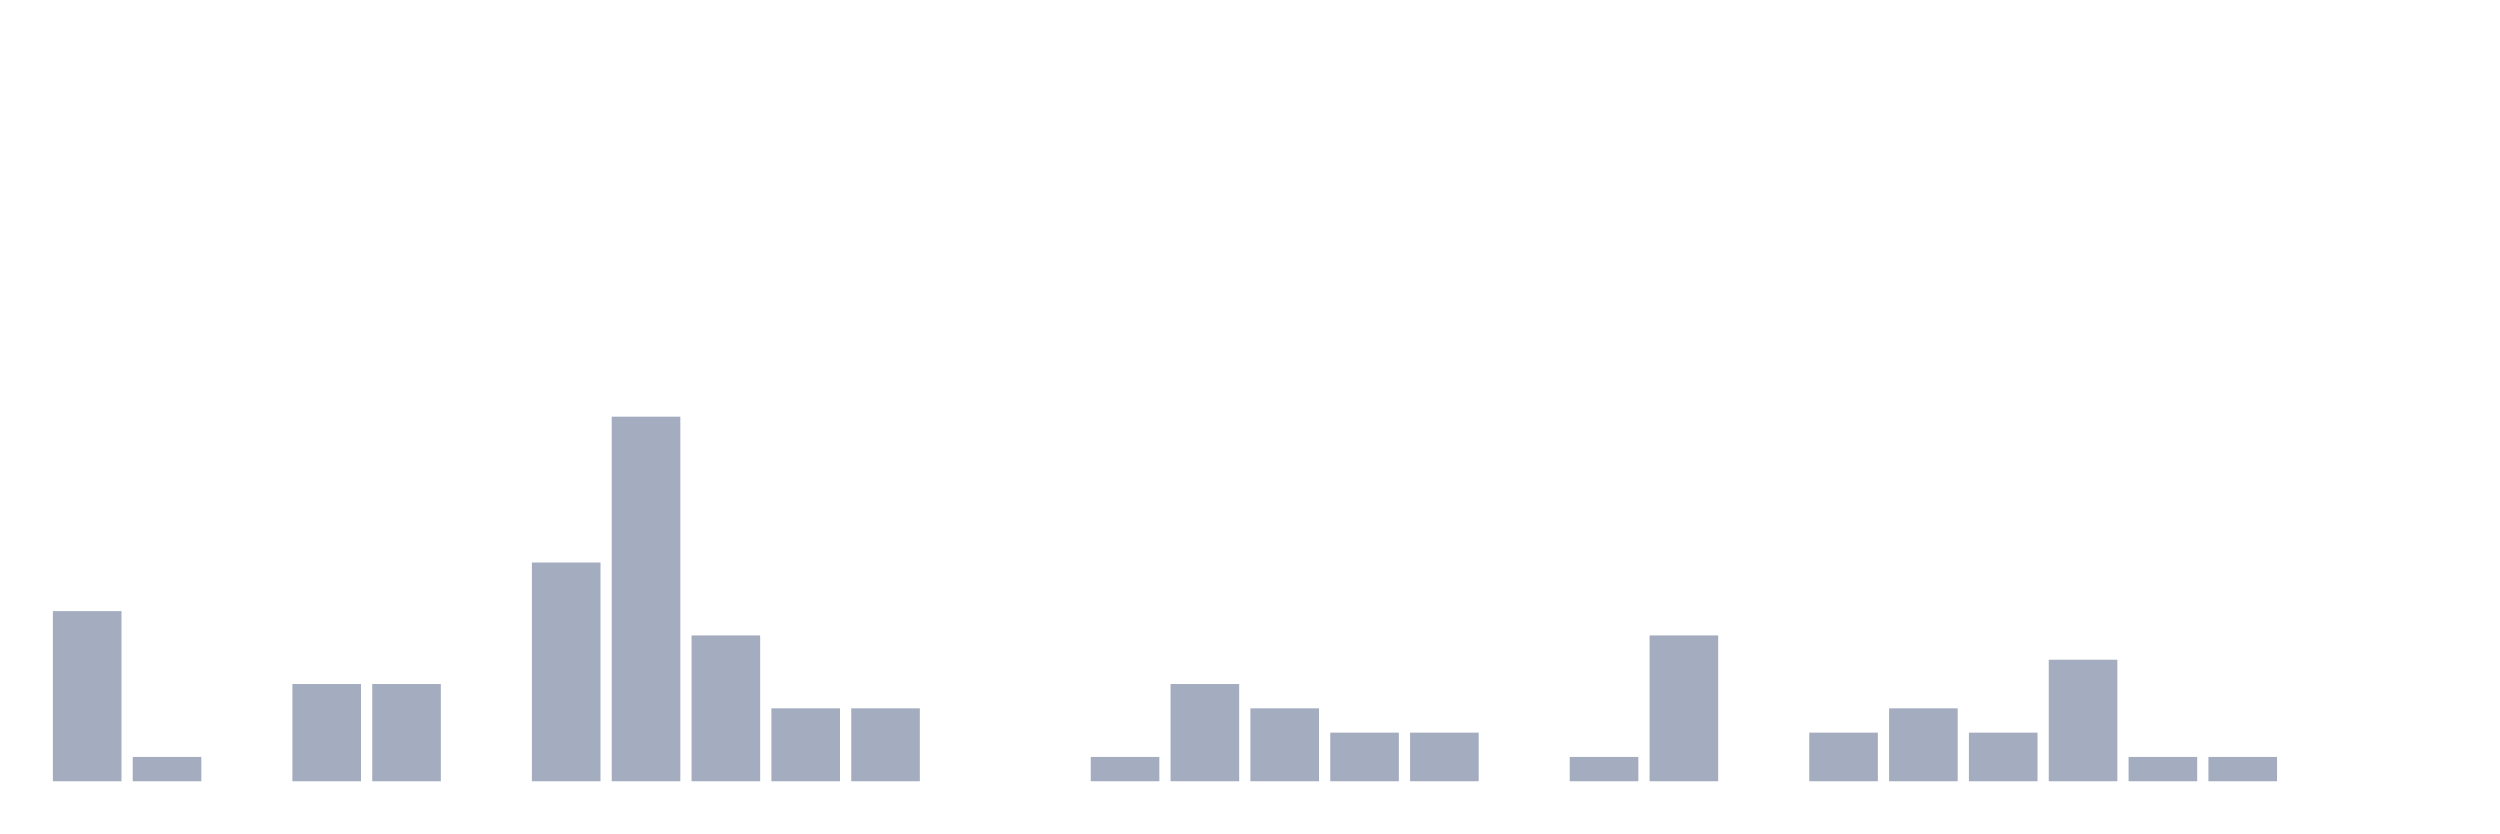
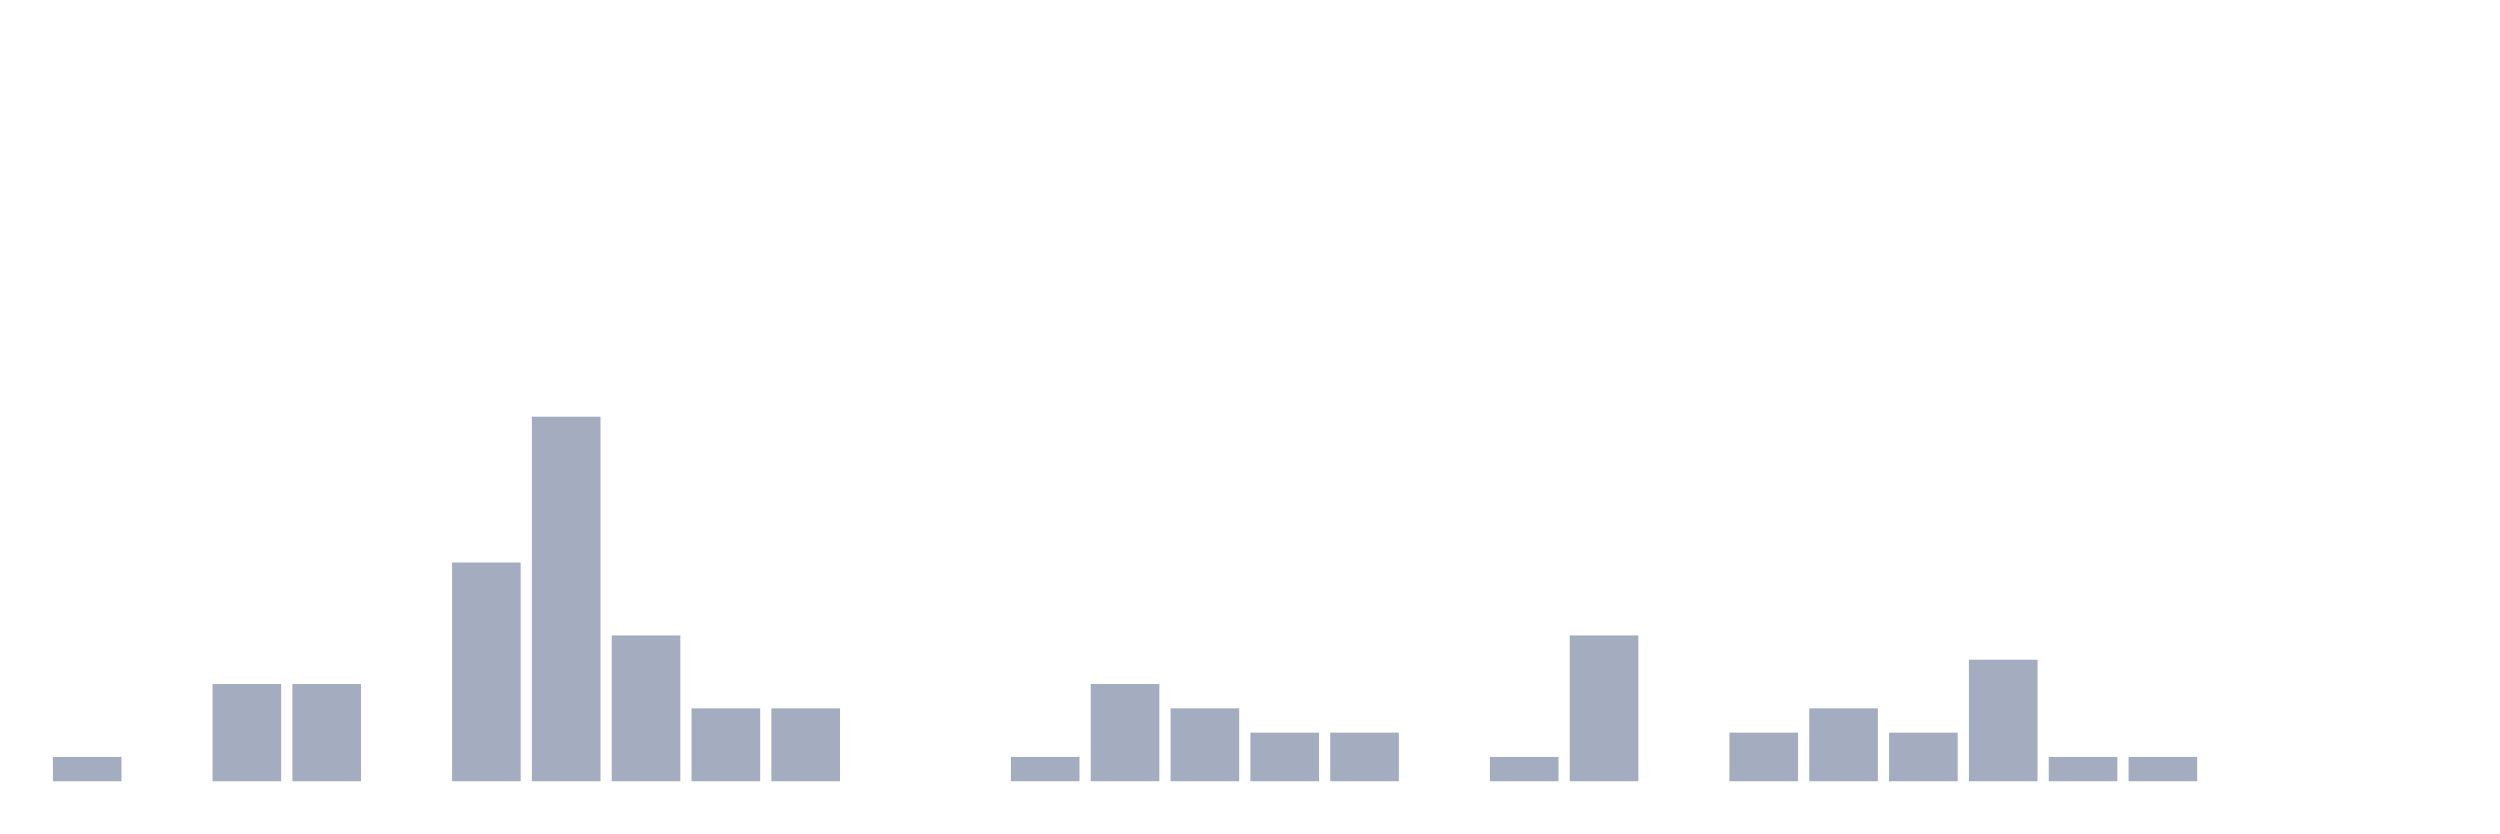
<svg xmlns="http://www.w3.org/2000/svg" viewBox="0 0 480 160">
  <g transform="translate(10,10)">
-     <rect class="bar" x="0.153" width="13.175" y="107.333" height="32.667" fill="rgb(164,173,192)" />
-     <rect class="bar" x="15.482" width="13.175" y="135.333" height="4.667" fill="rgb(164,173,192)" />
-     <rect class="bar" x="30.81" width="13.175" y="140" height="0" fill="rgb(164,173,192)" />
+     <rect class="bar" x="0.153" width="13.175" y="135.333" height="4.667" fill="rgb(164,173,192)" />
+     <rect class="bar" x="15.482" width="13.175" y="140" height="0" fill="rgb(164,173,192)" />
+     <rect class="bar" x="30.81" width="13.175" y="121.333" height="18.667" fill="rgb(164,173,192)" />
    <rect class="bar" x="46.138" width="13.175" y="121.333" height="18.667" fill="rgb(164,173,192)" />
-     <rect class="bar" x="61.466" width="13.175" y="121.333" height="18.667" fill="rgb(164,173,192)" />
-     <rect class="bar" x="76.794" width="13.175" y="140" height="0" fill="rgb(164,173,192)" />
-     <rect class="bar" x="92.123" width="13.175" y="98" height="42" fill="rgb(164,173,192)" />
-     <rect class="bar" x="107.451" width="13.175" y="70" height="70" fill="rgb(164,173,192)" />
-     <rect class="bar" x="122.779" width="13.175" y="112" height="28" fill="rgb(164,173,192)" />
+     <rect class="bar" x="61.466" width="13.175" y="140" height="0" fill="rgb(164,173,192)" />
+     <rect class="bar" x="76.794" width="13.175" y="98" height="42" fill="rgb(164,173,192)" />
+     <rect class="bar" x="92.123" width="13.175" y="70" height="70" fill="rgb(164,173,192)" />
+     <rect class="bar" x="107.451" width="13.175" y="112" height="28" fill="rgb(164,173,192)" />
+     <rect class="bar" x="122.779" width="13.175" y="126" height="14" fill="rgb(164,173,192)" />
    <rect class="bar" x="138.107" width="13.175" y="126" height="14" fill="rgb(164,173,192)" />
-     <rect class="bar" x="153.436" width="13.175" y="126" height="14" fill="rgb(164,173,192)" />
+     <rect class="bar" x="153.436" width="13.175" y="140" height="0" fill="rgb(164,173,192)" />
    <rect class="bar" x="168.764" width="13.175" y="140" height="0" fill="rgb(164,173,192)" />
-     <rect class="bar" x="184.092" width="13.175" y="140" height="0" fill="rgb(164,173,192)" />
-     <rect class="bar" x="199.42" width="13.175" y="135.333" height="4.667" fill="rgb(164,173,192)" />
-     <rect class="bar" x="214.748" width="13.175" y="121.333" height="18.667" fill="rgb(164,173,192)" />
-     <rect class="bar" x="230.077" width="13.175" y="126" height="14" fill="rgb(164,173,192)" />
+     <rect class="bar" x="184.092" width="13.175" y="135.333" height="4.667" fill="rgb(164,173,192)" />
+     <rect class="bar" x="199.42" width="13.175" y="121.333" height="18.667" fill="rgb(164,173,192)" />
+     <rect class="bar" x="214.748" width="13.175" y="126" height="14" fill="rgb(164,173,192)" />
+     <rect class="bar" x="230.077" width="13.175" y="130.667" height="9.333" fill="rgb(164,173,192)" />
    <rect class="bar" x="245.405" width="13.175" y="130.667" height="9.333" fill="rgb(164,173,192)" />
-     <rect class="bar" x="260.733" width="13.175" y="130.667" height="9.333" fill="rgb(164,173,192)" />
-     <rect class="bar" x="276.061" width="13.175" y="140" height="0" fill="rgb(164,173,192)" />
-     <rect class="bar" x="291.39" width="13.175" y="135.333" height="4.667" fill="rgb(164,173,192)" />
-     <rect class="bar" x="306.718" width="13.175" y="112" height="28" fill="rgb(164,173,192)" />
-     <rect class="bar" x="322.046" width="13.175" y="140" height="0" fill="rgb(164,173,192)" />
-     <rect class="bar" x="337.374" width="13.175" y="130.667" height="9.333" fill="rgb(164,173,192)" />
-     <rect class="bar" x="352.702" width="13.175" y="126" height="14" fill="rgb(164,173,192)" />
-     <rect class="bar" x="368.031" width="13.175" y="130.667" height="9.333" fill="rgb(164,173,192)" />
-     <rect class="bar" x="383.359" width="13.175" y="116.667" height="23.333" fill="rgb(164,173,192)" />
+     <rect class="bar" x="260.733" width="13.175" y="140" height="0" fill="rgb(164,173,192)" />
+     <rect class="bar" x="276.061" width="13.175" y="135.333" height="4.667" fill="rgb(164,173,192)" />
+     <rect class="bar" x="291.39" width="13.175" y="112" height="28" fill="rgb(164,173,192)" />
+     <rect class="bar" x="306.718" width="13.175" y="140" height="0" fill="rgb(164,173,192)" />
+     <rect class="bar" x="322.046" width="13.175" y="130.667" height="9.333" fill="rgb(164,173,192)" />
+     <rect class="bar" x="337.374" width="13.175" y="126" height="14" fill="rgb(164,173,192)" />
+     <rect class="bar" x="352.702" width="13.175" y="130.667" height="9.333" fill="rgb(164,173,192)" />
+     <rect class="bar" x="368.031" width="13.175" y="116.667" height="23.333" fill="rgb(164,173,192)" />
+     <rect class="bar" x="383.359" width="13.175" y="135.333" height="4.667" fill="rgb(164,173,192)" />
    <rect class="bar" x="398.687" width="13.175" y="135.333" height="4.667" fill="rgb(164,173,192)" />
-     <rect class="bar" x="414.015" width="13.175" y="135.333" height="4.667" fill="rgb(164,173,192)" />
+     <rect class="bar" x="414.015" width="13.175" y="140" height="0" fill="rgb(164,173,192)" />
    <rect class="bar" x="429.344" width="13.175" y="140" height="0" fill="rgb(164,173,192)" />
    <rect class="bar" x="444.672" width="13.175" y="140" height="0" fill="rgb(164,173,192)" />
  </g>
</svg>
